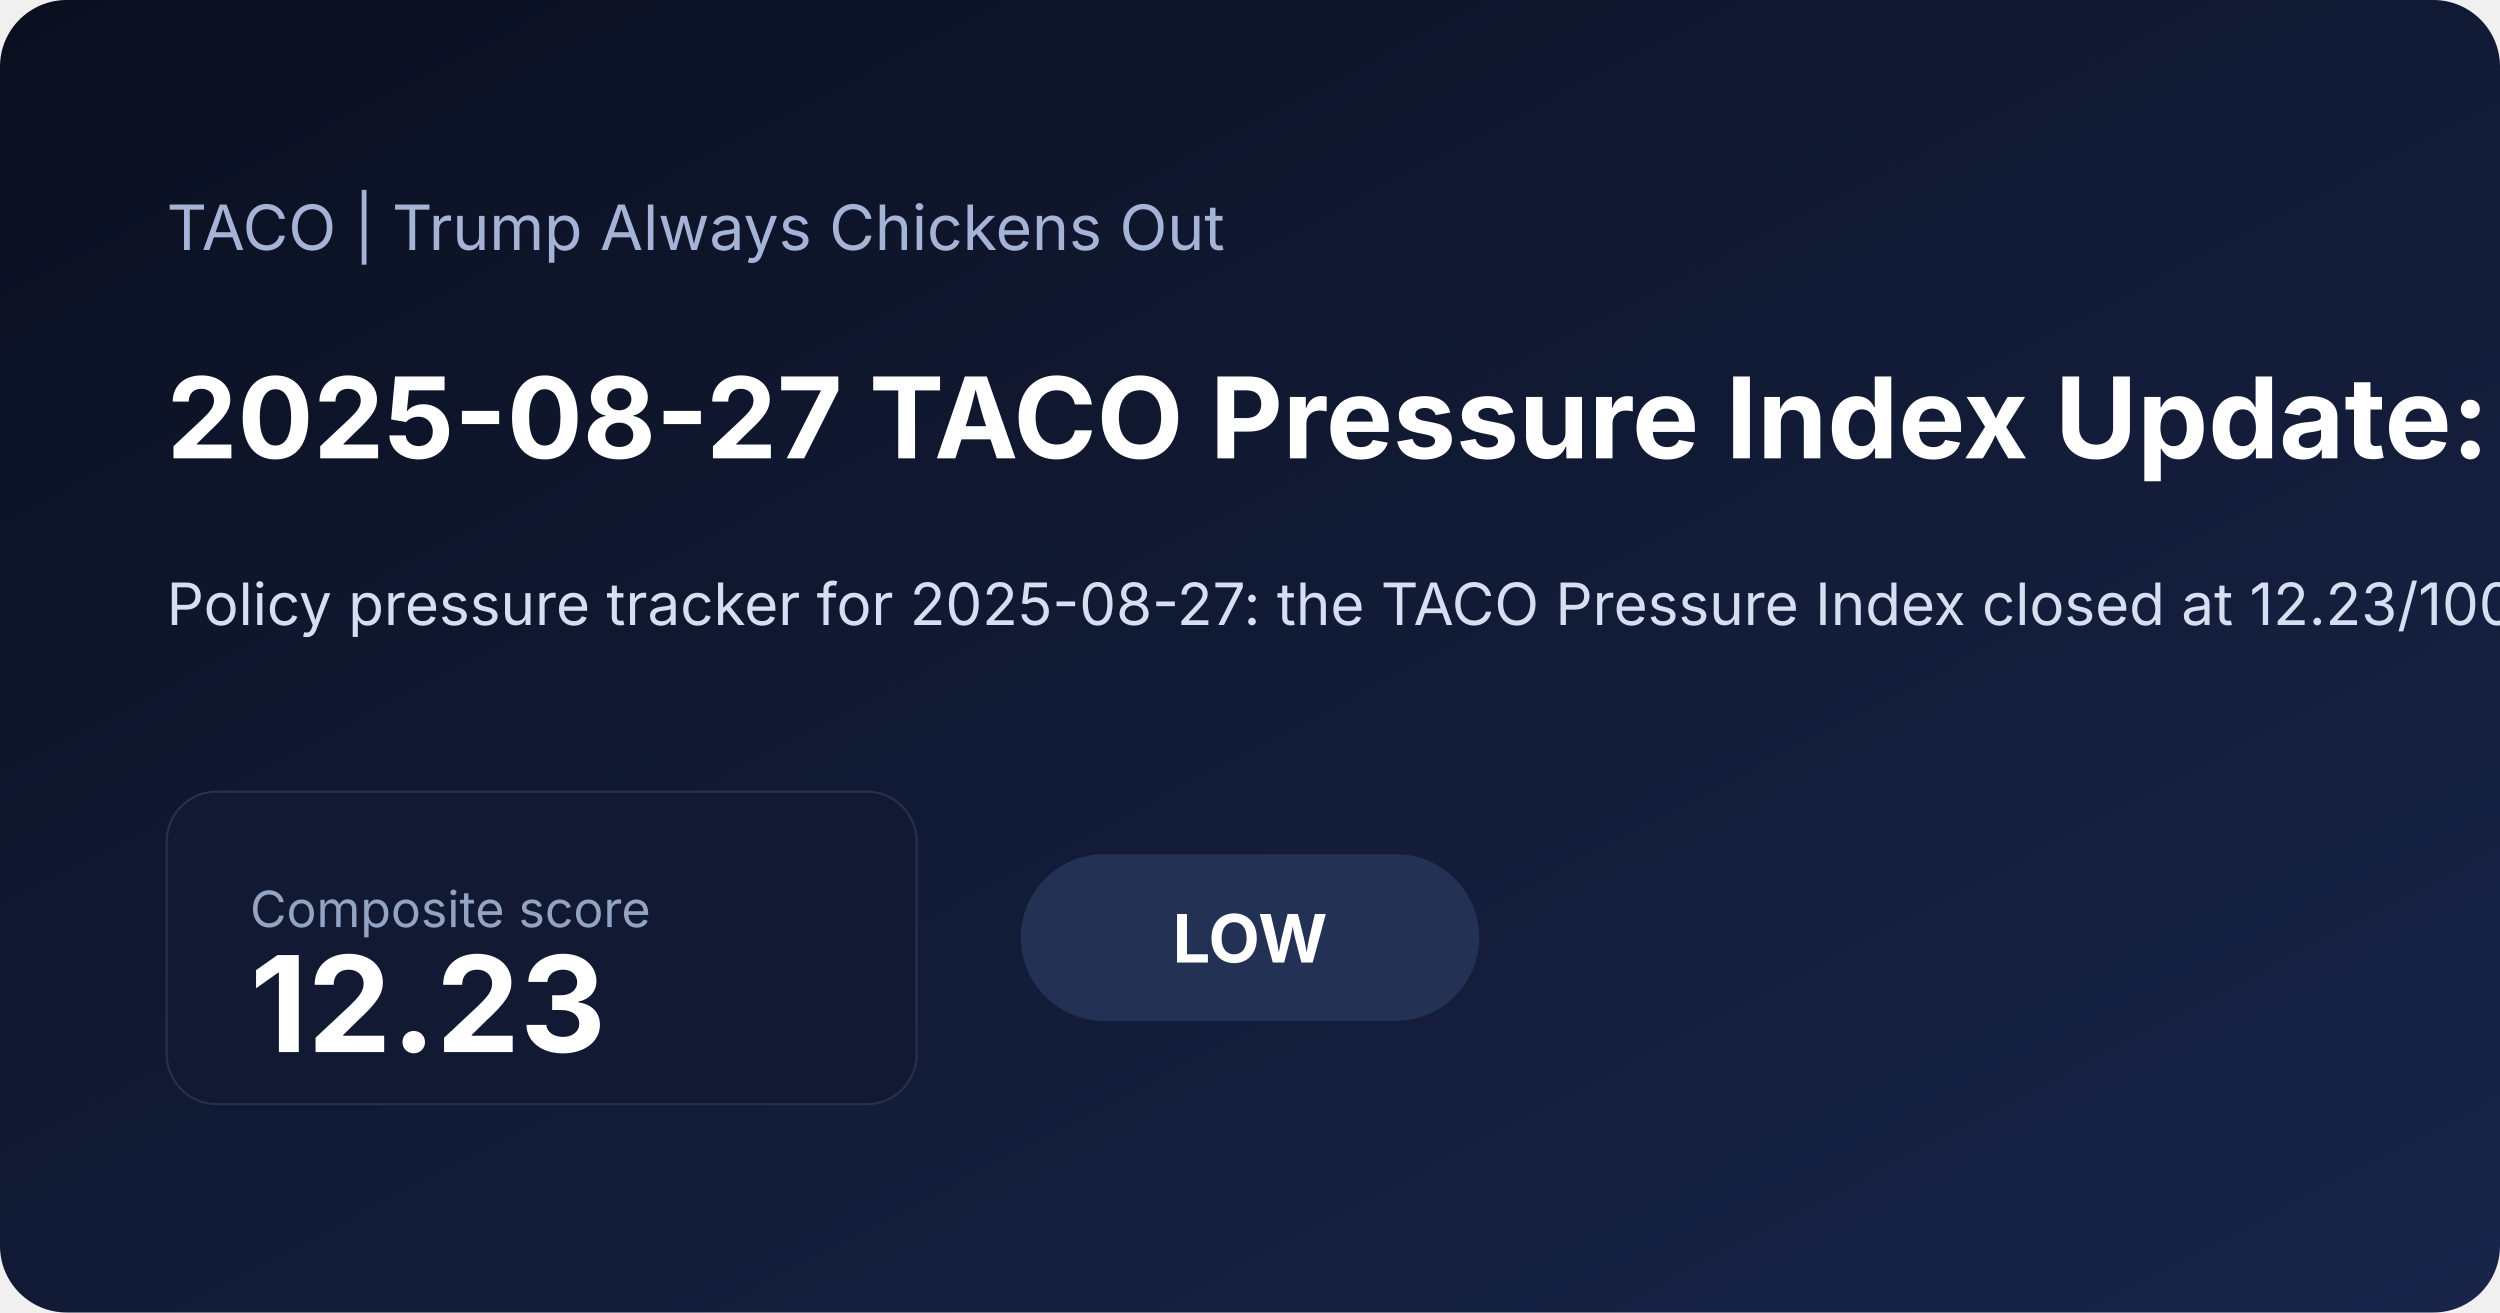
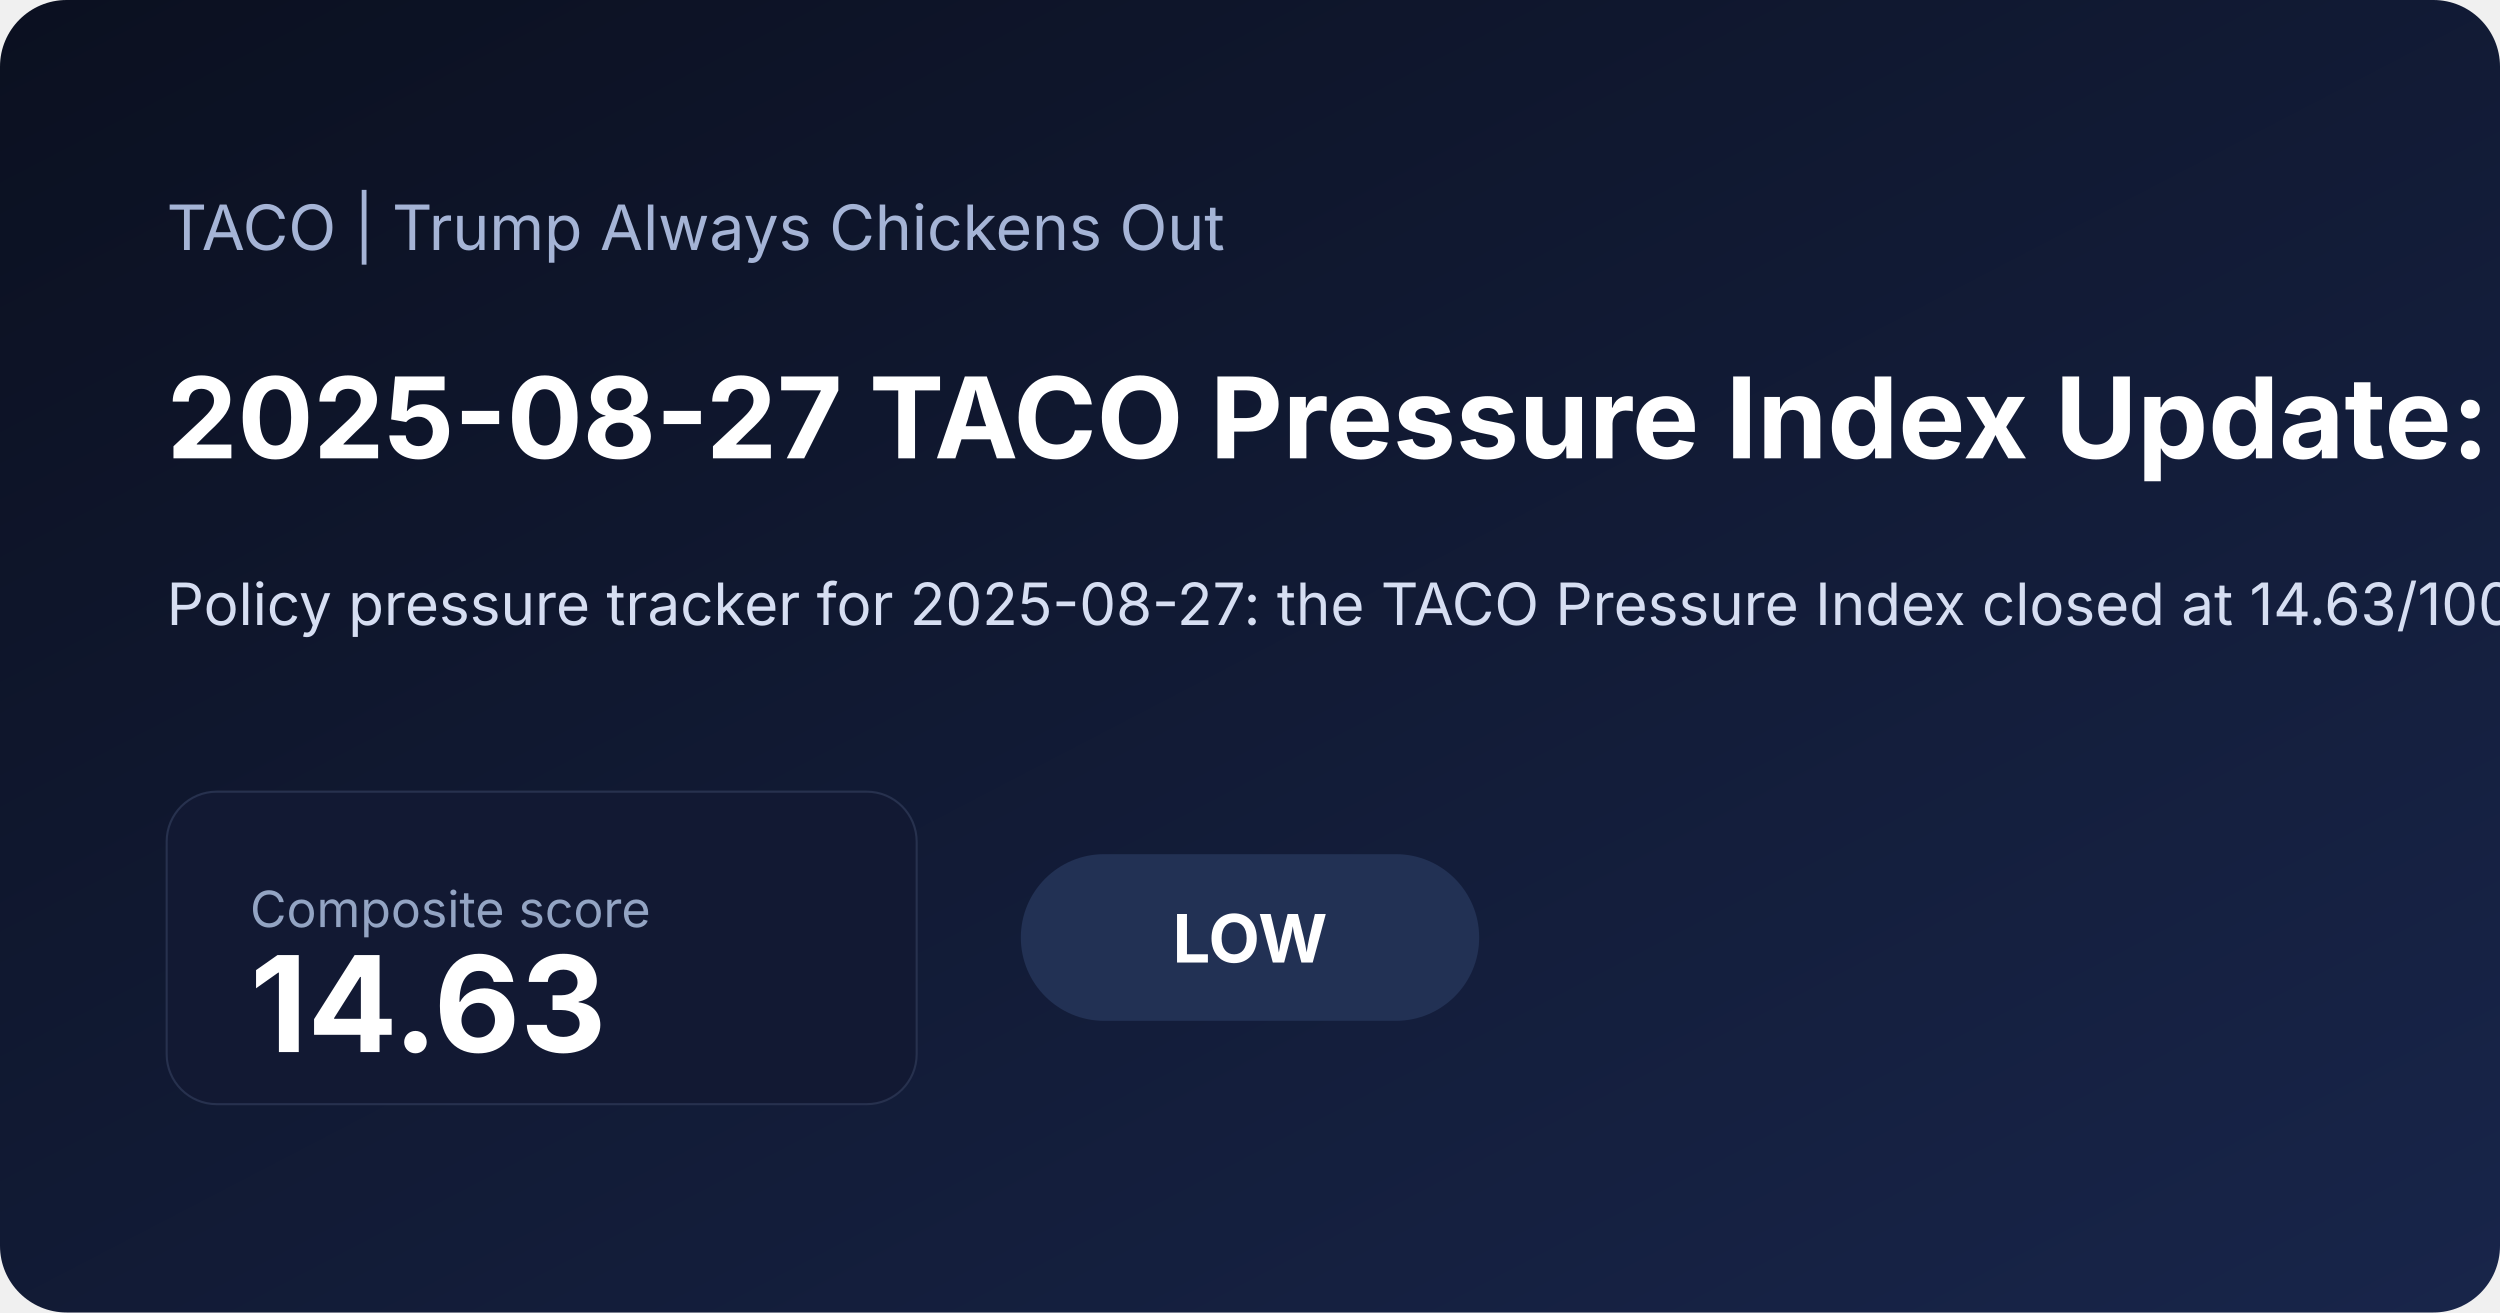
<svg xmlns="http://www.w3.org/2000/svg" width="1200" height="630" viewBox="0 0 1200 630">
  <defs>
    <linearGradient id="bg" x1="0" x2="1" y1="0" y2="1">
      <stop offset="0%" stop-color="#0b1020" />
      <stop offset="100%" stop-color="#18254a" />
    </linearGradient>
  </defs>
  <rect width="100%" height="100%" fill="url(#bg)" rx="32" />
  <text x="80" y="120" fill="#a5b4d6" font-family="Inter, Arial, sans-serif" font-size="30">TACO | Trump Always Chickens Out</text>
-   <text x="80" y="220" fill="#ffffff" font-family="Inter, Arial, sans-serif" font-size="54" font-weight="700">2025-08-27 TACO Pressure Index Update: Low at 12.23</text>
-   <text x="80" y="300" fill="#d6def2" font-family="Inter, Arial, sans-serif" font-size="28">Policy pressure tracker for 2025-08-27: the TACO Pressure Index closed at 12.23/100, signaling a low pressure regime as inflation expectations and front-end rate pressure shaped the daily read. A positive 5-session S&amp;P move also added equity relief. See the chart pack, score regime, and what drove the latest reading.</text>
+   <text x="80" y="220" fill="#ffffff" font-family="Inter, Arial, sans-serif" font-size="54" font-weight="700">2025-08-27 TACO Pressure Index Update: Low at 14.63</text>
+   <text x="80" y="300" fill="#d6def2" font-family="Inter, Arial, sans-serif" font-size="28">Policy pressure tracker for 2025-08-27: the TACO Pressure Index closed at 14.63/100, signaling a low pressure regime as inflation expectations and front-end rate pressure shaped the daily read. See the chart pack, score regime, and what drove the latest reading.</text>
  <rect x="80" y="380" width="360" height="150" rx="24" fill="#121933" stroke="#27314e" />
  <text x="120" y="445" fill="#93a4c3" font-family="Inter, Arial, sans-serif" font-size="24">Composite score</text>
-   <text x="120" y="505" fill="#ffffff" font-family="Inter, Arial, sans-serif" font-size="64" font-weight="700">12.23</text>
+   <text x="120" y="505" fill="#ffffff" font-family="Inter, Arial, sans-serif" font-size="64" font-weight="700">14.63</text>
  <rect x="490" y="410" width="220" height="80" rx="40" fill="#223154" />
  <text x="600" y="462" text-anchor="middle" fill="#ffffff" font-family="Inter, Arial, sans-serif" font-size="32" font-weight="700">LOW</text>
</svg>
